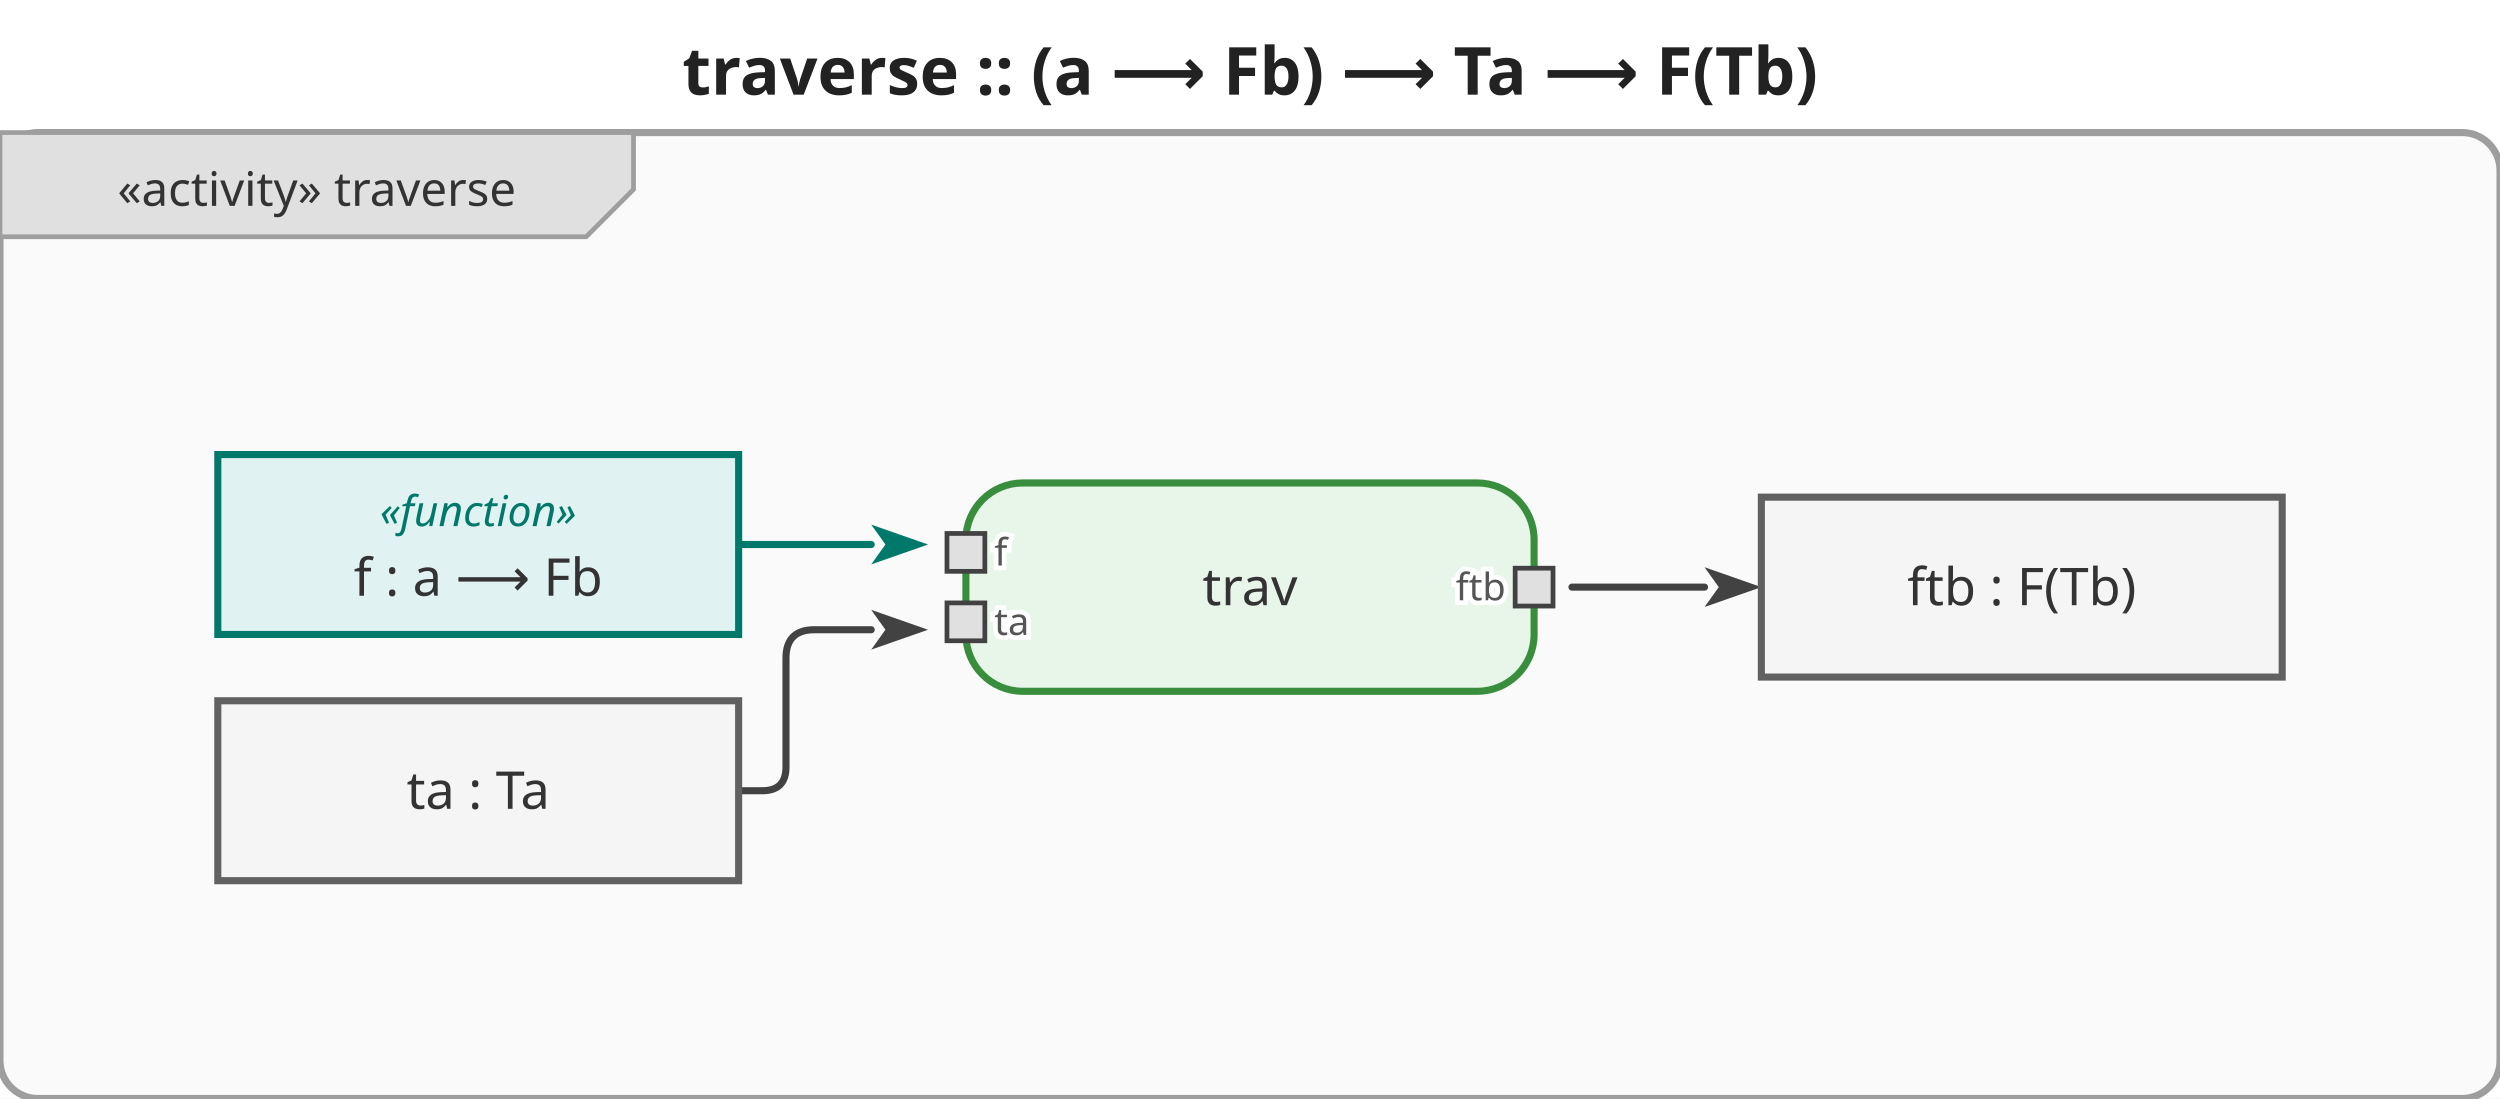
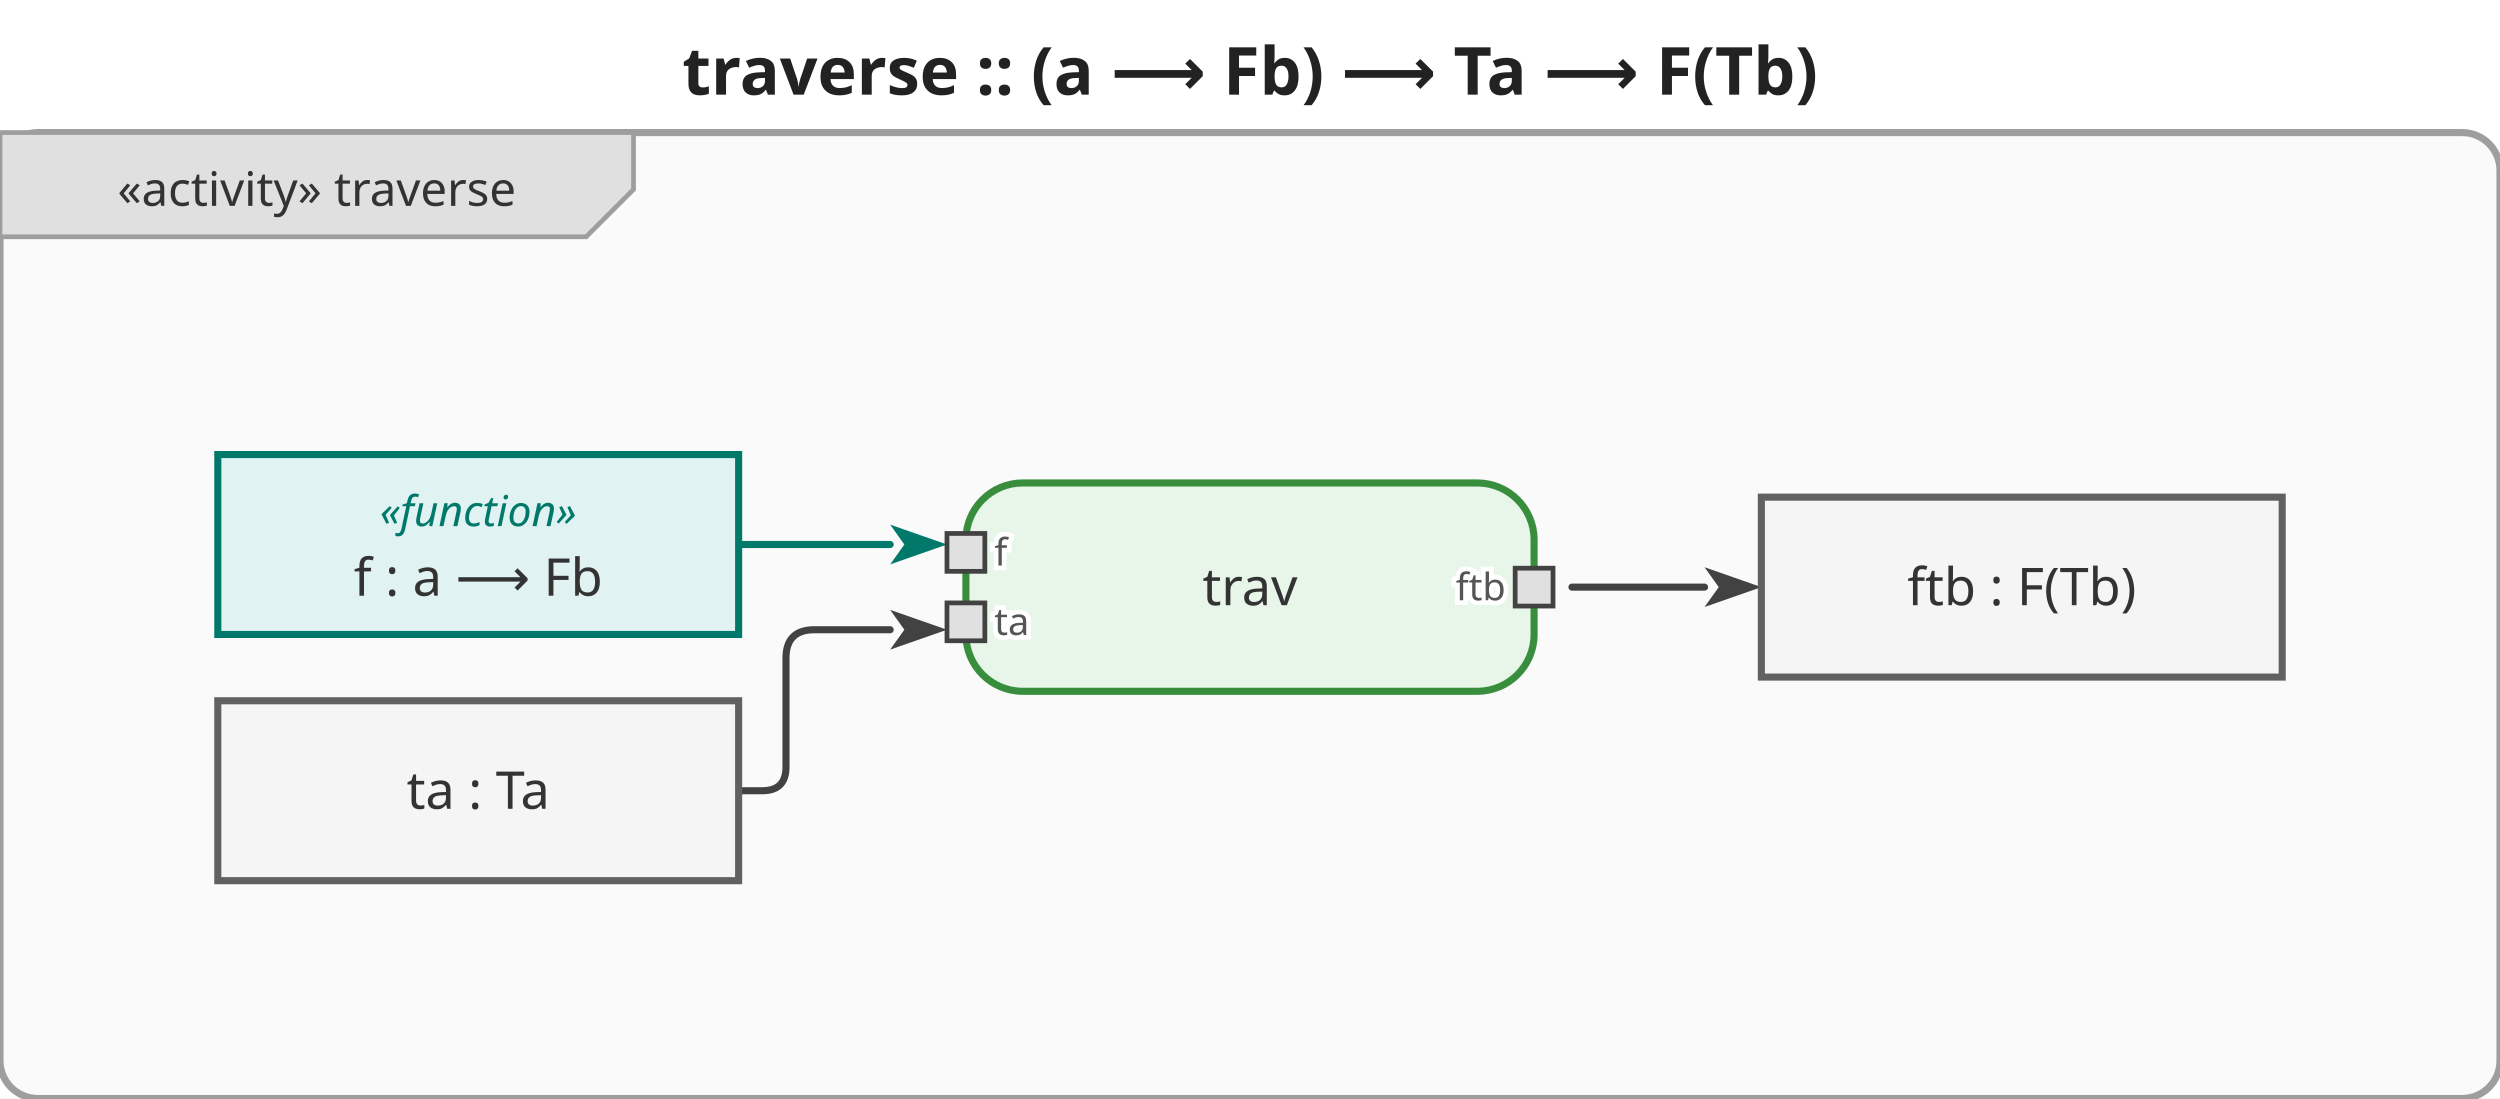
<svg xmlns="http://www.w3.org/2000/svg" viewBox="0 0 528 232" width="528" height="232">
  <defs>
    <marker id="arrowFilled" viewBox="0 0 10 10" refX="0" refY="5" markerWidth="8" markerHeight="8" orient="auto-start-reverse">
      <path d="M0,1.5 L10,5 L0,8.5 L2.5,5 Z" fill="#424242" />
    </marker>
    <marker id="arrowOpen" viewBox="0 0 10 10" refX="0" refY="5" markerWidth="8" markerHeight="8" orient="auto-start-reverse">
      <path d="M0,1.5 L10,5 L0,8.5" fill="none" stroke="#424242" stroke-width="1.25" />
    </marker>
    <marker id="arrowHof" viewBox="0 0 10 10" refX="0" refY="5" markerWidth="8" markerHeight="8" orient="auto-start-reverse">
      <path d="M0,1.5 L10,5 L0,8.5 L2.5,5 Z" fill="#00796b" />
    </marker>
  </defs>
  <rect width="528" height="232" fill="white" />
  <text x="264" y="20" text-anchor="middle" font-size="14" font-weight="bold" font-family="sans-serif" fill="#222">traverse :: (a ⟶ Fb) ⟶ Ta ⟶ F(Tb)</text>
  <g transform="translate(0,28)">
    <rect x="0" y="0" width="528" height="204" rx="8" fill="#fafafa" stroke="#9e9e9e" stroke-width="1.5" />
    <g class="activity-frame-tab">
      <path d="M0,0 L133.8,0 L133.8,12 L123.8,22 L0,22 Z" fill="#e0e0e0" stroke="#9e9e9e" stroke-width="1" />
      <text x="66.9" y="12" text-anchor="middle" font-size="10" font-family="sans-serif" dominant-baseline="middle" fill="#333">«activity» traverse</text>
    </g>
    <g class="edge hof-edge">
-       <path d="M156.0,87.0 L184.0,87.0" fill="none" stroke="#00796b" stroke-width="1.5" stroke-linejoin="round" stroke-linecap="round" marker-end="url(#arrowHof)" />
+       <path d="M156.0,87.0 L188.0,87.0" fill="none" stroke="#00796b" stroke-width="1.5" stroke-linejoin="round" stroke-linecap="round" marker-end="url(#arrowHof)" />
    </g>
    <g class="edge">
-       <path d="M156.0,139.0 L161.0,139.0 Q166.0,139.0 166.0,134.0 L166.0,111.0 Q166.0,105.0 172.0,105.0 L184.0,105.0" fill="none" stroke="#424242" stroke-width="1.5" stroke-linejoin="round" stroke-linecap="round" marker-end="url(#arrowFilled)" />
+       <path d="M156.0,139.0 L161.0,139.0 Q166.0,139.0 166.0,134.0 L166.0,111.0 Q166.0,105.0 172.0,105.0 L188.0,105.0" fill="none" stroke="#424242" stroke-width="1.5" stroke-linejoin="round" stroke-linecap="round" marker-end="url(#arrowFilled)" />
    </g>
    <g class="edge">
      <path d="M332.0,96.0 L360.0,96.0" fill="none" stroke="#424242" stroke-width="1.5" stroke-linejoin="round" stroke-linecap="round" marker-end="url(#arrowFilled)" />
    </g>
    <g class="action-node">
      <rect x="204" y="74" width="120" height="44" rx="12" fill="#e8f5e9" stroke="#388e3c" stroke-width="1.5" />
      <text class="action-label" x="264" y="96" text-anchor="middle" font-size="11" font-family="sans-serif" dominant-baseline="middle" fill="#333">trav</text>
      <g class="pin pin-in">
        <rect x="200" y="84.667" width="8" height="8" fill="#e0e0e0" stroke="#424242" stroke-width="1" />
        <text x="210" y="88.667" text-anchor="start" font-size="8" font-family="sans-serif" dominant-baseline="middle" fill="#555" stroke="white" stroke-width="2" paint-order="stroke fill">f</text>
      </g>
      <g class="pin pin-in">
        <rect x="200" y="99.333" width="8" height="8" fill="#e0e0e0" stroke="#424242" stroke-width="1" />
        <text x="210" y="103.333" text-anchor="start" font-size="8" font-family="sans-serif" dominant-baseline="middle" fill="#555" stroke="white" stroke-width="2" paint-order="stroke fill">ta</text>
      </g>
      <g class="pin pin-out">
        <rect x="320" y="92" width="8" height="8" fill="#e0e0e0" stroke="#424242" stroke-width="1" />
        <text x="318" y="96" text-anchor="end" font-size="8" font-family="sans-serif" dominant-baseline="middle" fill="#555" stroke="white" stroke-width="2" paint-order="stroke fill">ftb</text>
      </g>
    </g>
    <g class="object-node hof">
      <rect x="46" y="68" width="110" height="38" fill="#e0f2f1" stroke="#00796b" stroke-width="1.5" />
      <text x="101" y="80" text-anchor="middle" font-size="9" font-style="italic" font-family="sans-serif" dominant-baseline="middle" fill="#00796b">«function»</text>
      <text x="101" y="94" text-anchor="middle" font-size="11" font-family="sans-serif" dominant-baseline="middle" fill="#333">f : a ⟶ Fb</text>
    </g>
    <g class="object-node">
      <rect x="46" y="120" width="110" height="38" fill="#f5f5f5" stroke="#616161" stroke-width="1.5" />
      <text x="101" y="139" text-anchor="middle" font-size="11" font-family="sans-serif" dominant-baseline="middle" fill="#333">ta : Ta</text>
    </g>
    <g class="object-node">
      <rect x="372" y="77" width="110" height="38" fill="#f5f5f5" stroke="#616161" stroke-width="1.5" />
      <text x="427" y="96" text-anchor="middle" font-size="11" font-family="sans-serif" dominant-baseline="middle" fill="#333">ftb : F(Tb)</text>
    </g>
  </g>
</svg>
